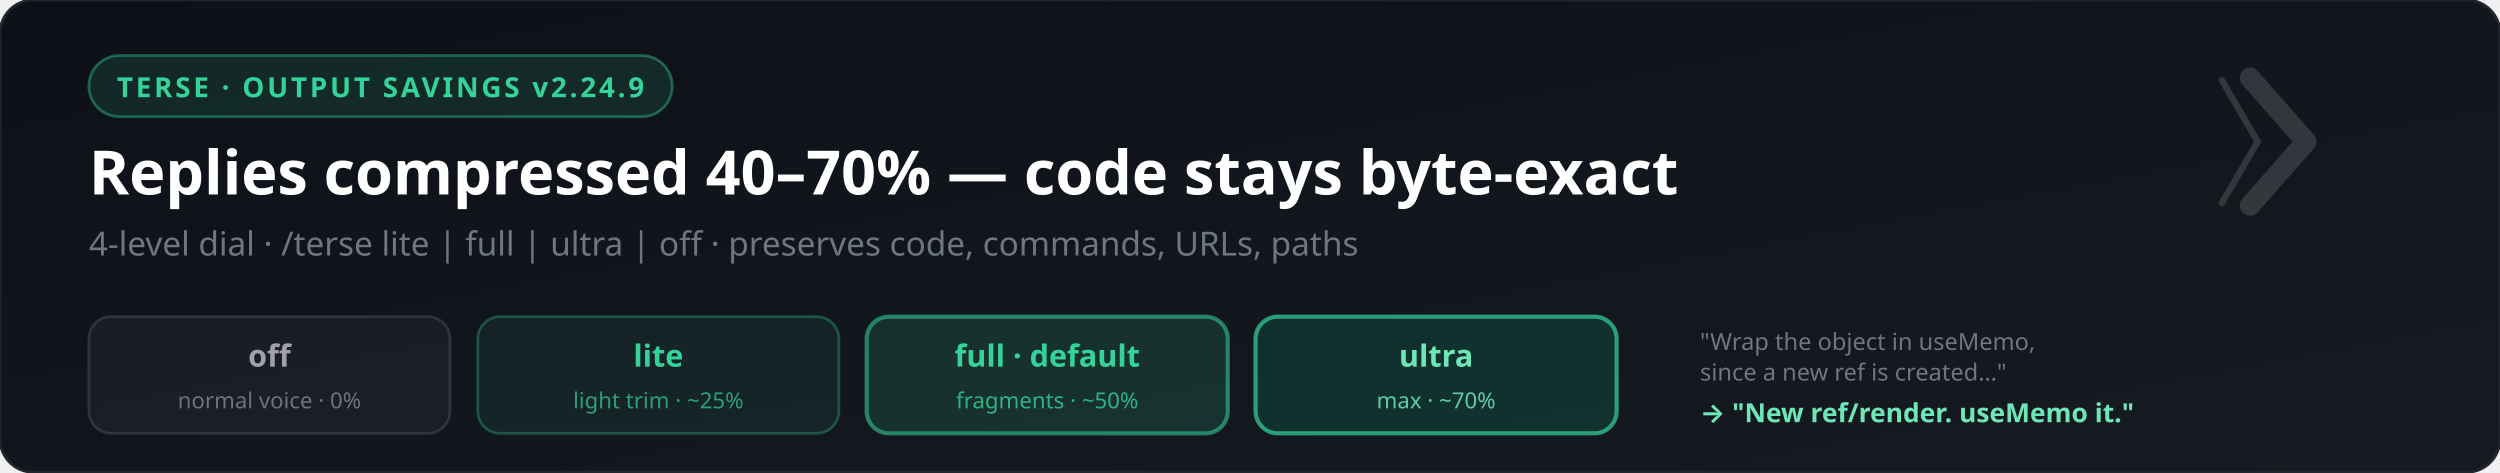
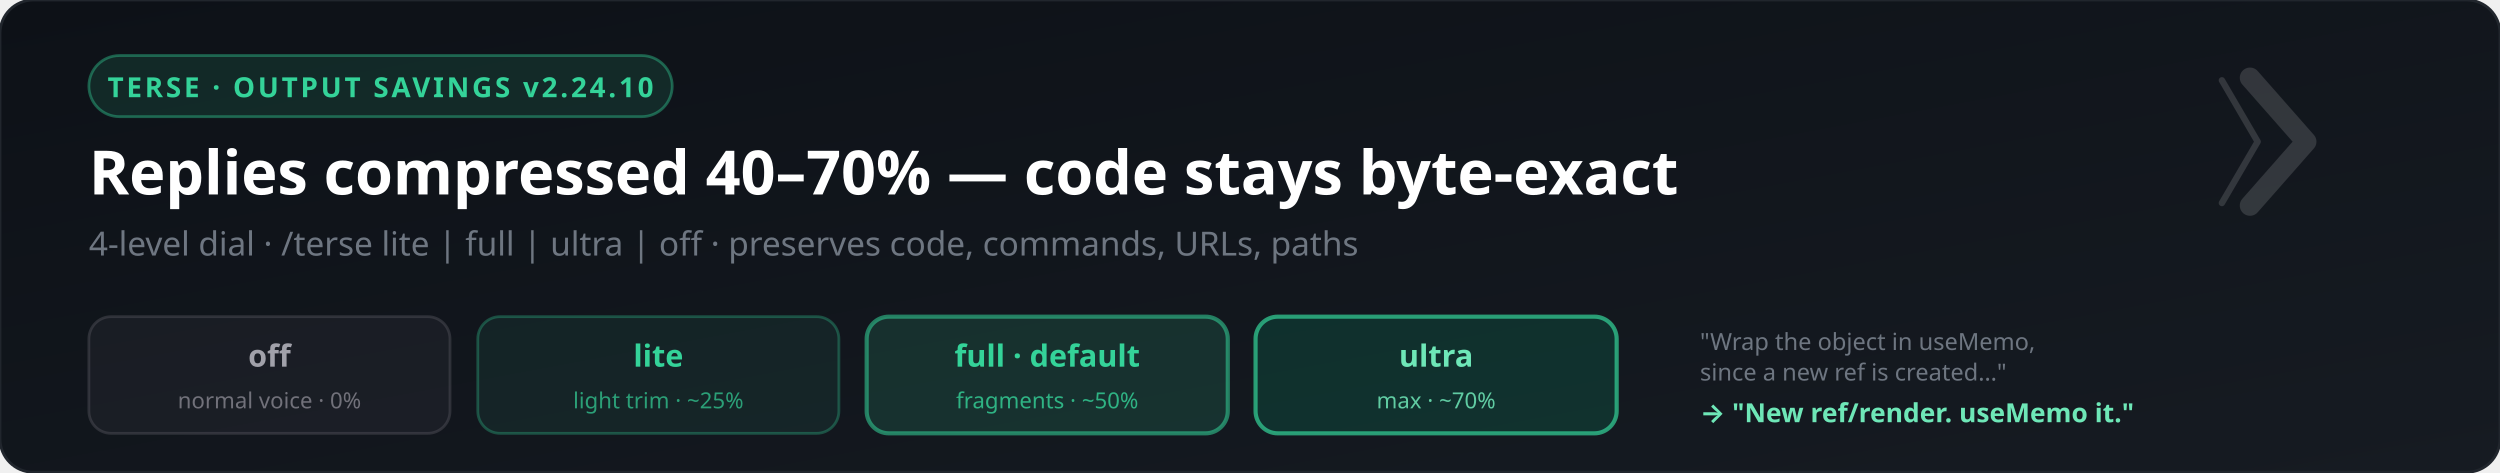
<svg xmlns="http://www.w3.org/2000/svg" viewBox="0 0 900 170" font-family="'Segoe UI', system-ui, -apple-system, sans-serif">
  <defs>
    <linearGradient id="bg" x1="0%" y1="0%" x2="100%" y2="100%">
      <stop offset="0%" style="stop-color:#0d1117" />
      <stop offset="100%" style="stop-color:#161b22" />
    </linearGradient>
  </defs>
  <rect width="900" height="170" fill="url(#bg)" rx="12" />
  <rect width="900" height="170" fill="none" stroke="#21262d" stroke-width="1" rx="12" />
  <rect x="32" y="20" width="210" height="22" rx="11" fill="#34d399" fill-opacity="0.12" stroke="#34d399" stroke-opacity="0.4" stroke-width="1" />
-   <text x="137" y="35" font-size="10" fill="#34d399" text-anchor="middle" font-weight="700" letter-spacing="1">TERSE · OUTPUT SAVINGS  v2.24.9</text>
+   <text x="137" y="35" font-size="10" fill="#34d399" text-anchor="middle" font-weight="700" letter-spacing="1">TERSE · OUTPUT SAVINGS  v2.24.10</text>
  <text x="32" y="70" font-size="22" font-weight="800" fill="#ffffff">Replies compressed 40–70% — code stays byte-exact</text>
  <text x="32" y="92" font-size="12" fill="#6e7681">4-level dial · /terse lite | full | ultra | off · preserves code, commands, URLs, paths</text>
  <rect x="32" y="114" width="130" height="42" rx="8" fill="#3f3f46" fill-opacity="0.22" stroke="#52525b" stroke-opacity="0.45" stroke-width="1" />
  <text x="97" y="132" font-size="11" fill="#a1a1aa" text-anchor="middle" font-weight="700">off</text>
  <text x="97" y="147" font-size="8" fill="#71717a" text-anchor="middle">normal voice · 0%</text>
  <rect x="172" y="114" width="130" height="42" rx="8" fill="#34d399" fill-opacity="0.08" stroke="#34d399" stroke-opacity="0.3" stroke-width="1" />
  <text x="237" y="132" font-size="11" fill="#34d399" text-anchor="middle" font-weight="700">lite</text>
  <text x="237" y="147" font-size="8" fill="#34d399" text-anchor="middle" opacity="0.7">light trim · ~25%</text>
  <rect x="312" y="114" width="130" height="42" rx="8" fill="#34d399" fill-opacity="0.14" stroke="#34d399" stroke-opacity="0.55" stroke-width="1.5" />
  <text x="377" y="132" font-size="11" fill="#34d399" text-anchor="middle" font-weight="800">full · default</text>
  <text x="377" y="147" font-size="8" fill="#34d399" text-anchor="middle" opacity="0.8">fragments · ~50%</text>
  <rect x="452" y="114" width="130" height="42" rx="8" fill="#059669" fill-opacity="0.2" stroke="#34d399" stroke-opacity="0.7" stroke-width="1.5" />
  <text x="517" y="132" font-size="11" fill="#6ee7b7" text-anchor="middle" font-weight="800">ultra</text>
  <text x="517" y="147" font-size="8" fill="#6ee7b7" text-anchor="middle" opacity="0.85">max · ~70%</text>
  <text x="612" y="126" font-size="8.5" fill="#6e7681">"Wrap the object in useMemo,</text>
  <text x="612" y="137" font-size="8.5" fill="#6e7681">since a new ref is created…"</text>
  <text x="612" y="152" font-size="9.5" fill="#6ee7b7" font-weight="700">→ "New ref/render. useMemo it."</text>
  <g transform="translate(810, 28) scale(0.23)" opacity="0.14">
    <polyline points="-44,4 12,100 -44,196" stroke="#ffffff" stroke-width="10" stroke-linecap="round" stroke-linejoin="round" fill="none" />
    <polyline points="0,0 88,100 0,200" stroke="#ffffff" stroke-width="32" stroke-linecap="round" stroke-linejoin="round" fill="none" />
  </g>
</svg>
